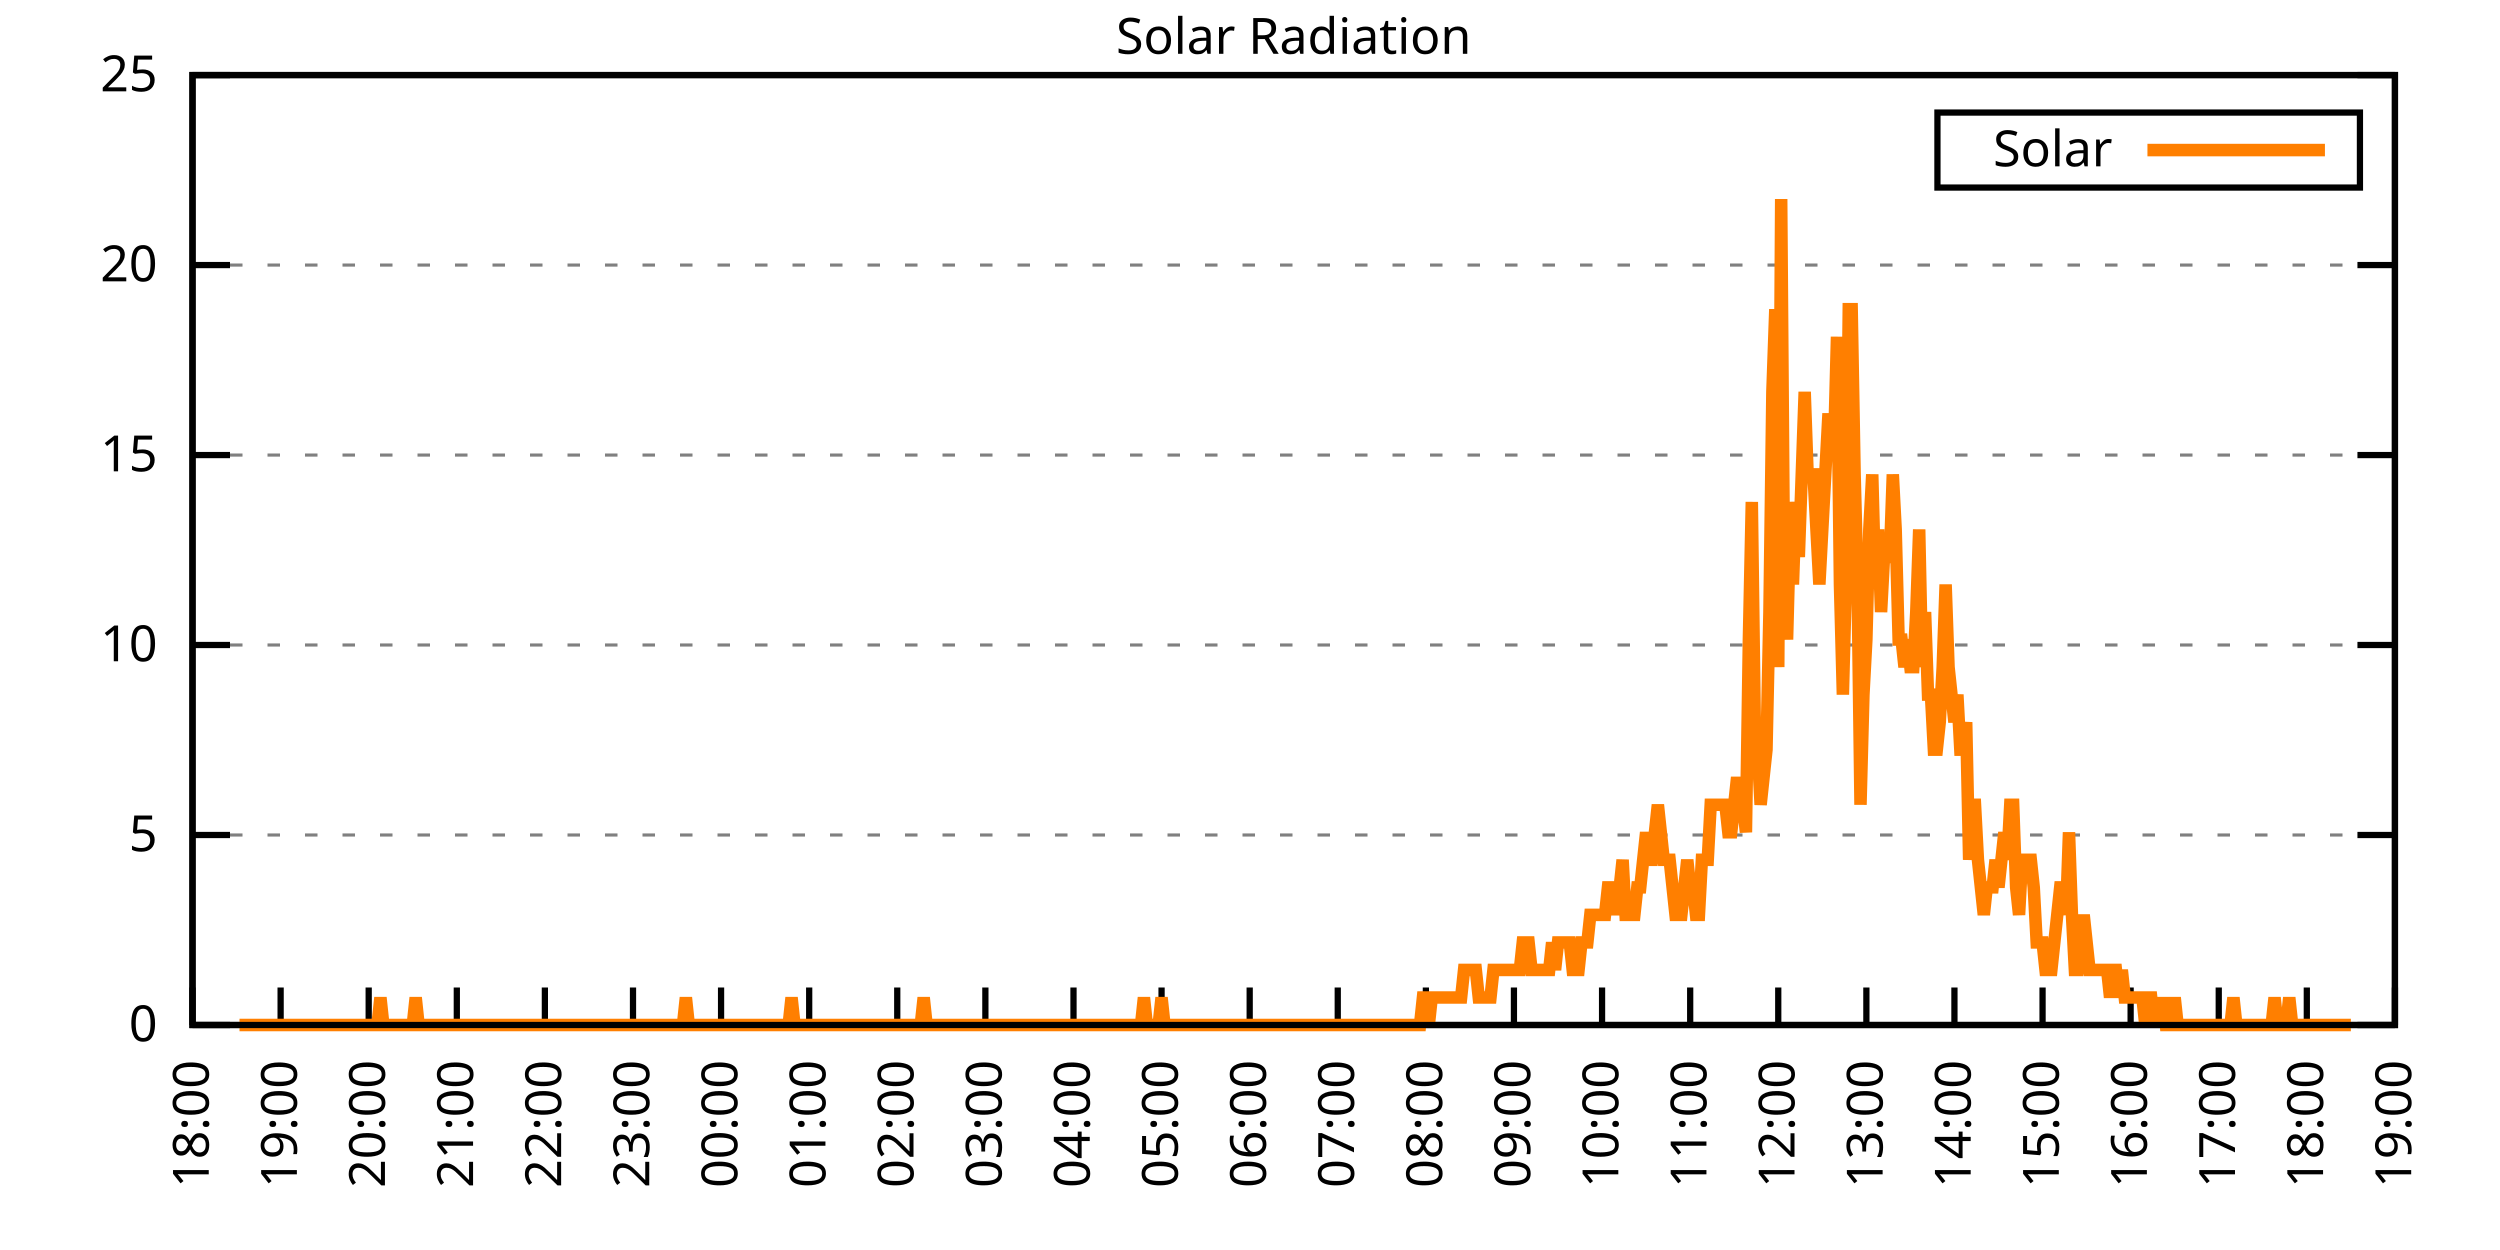
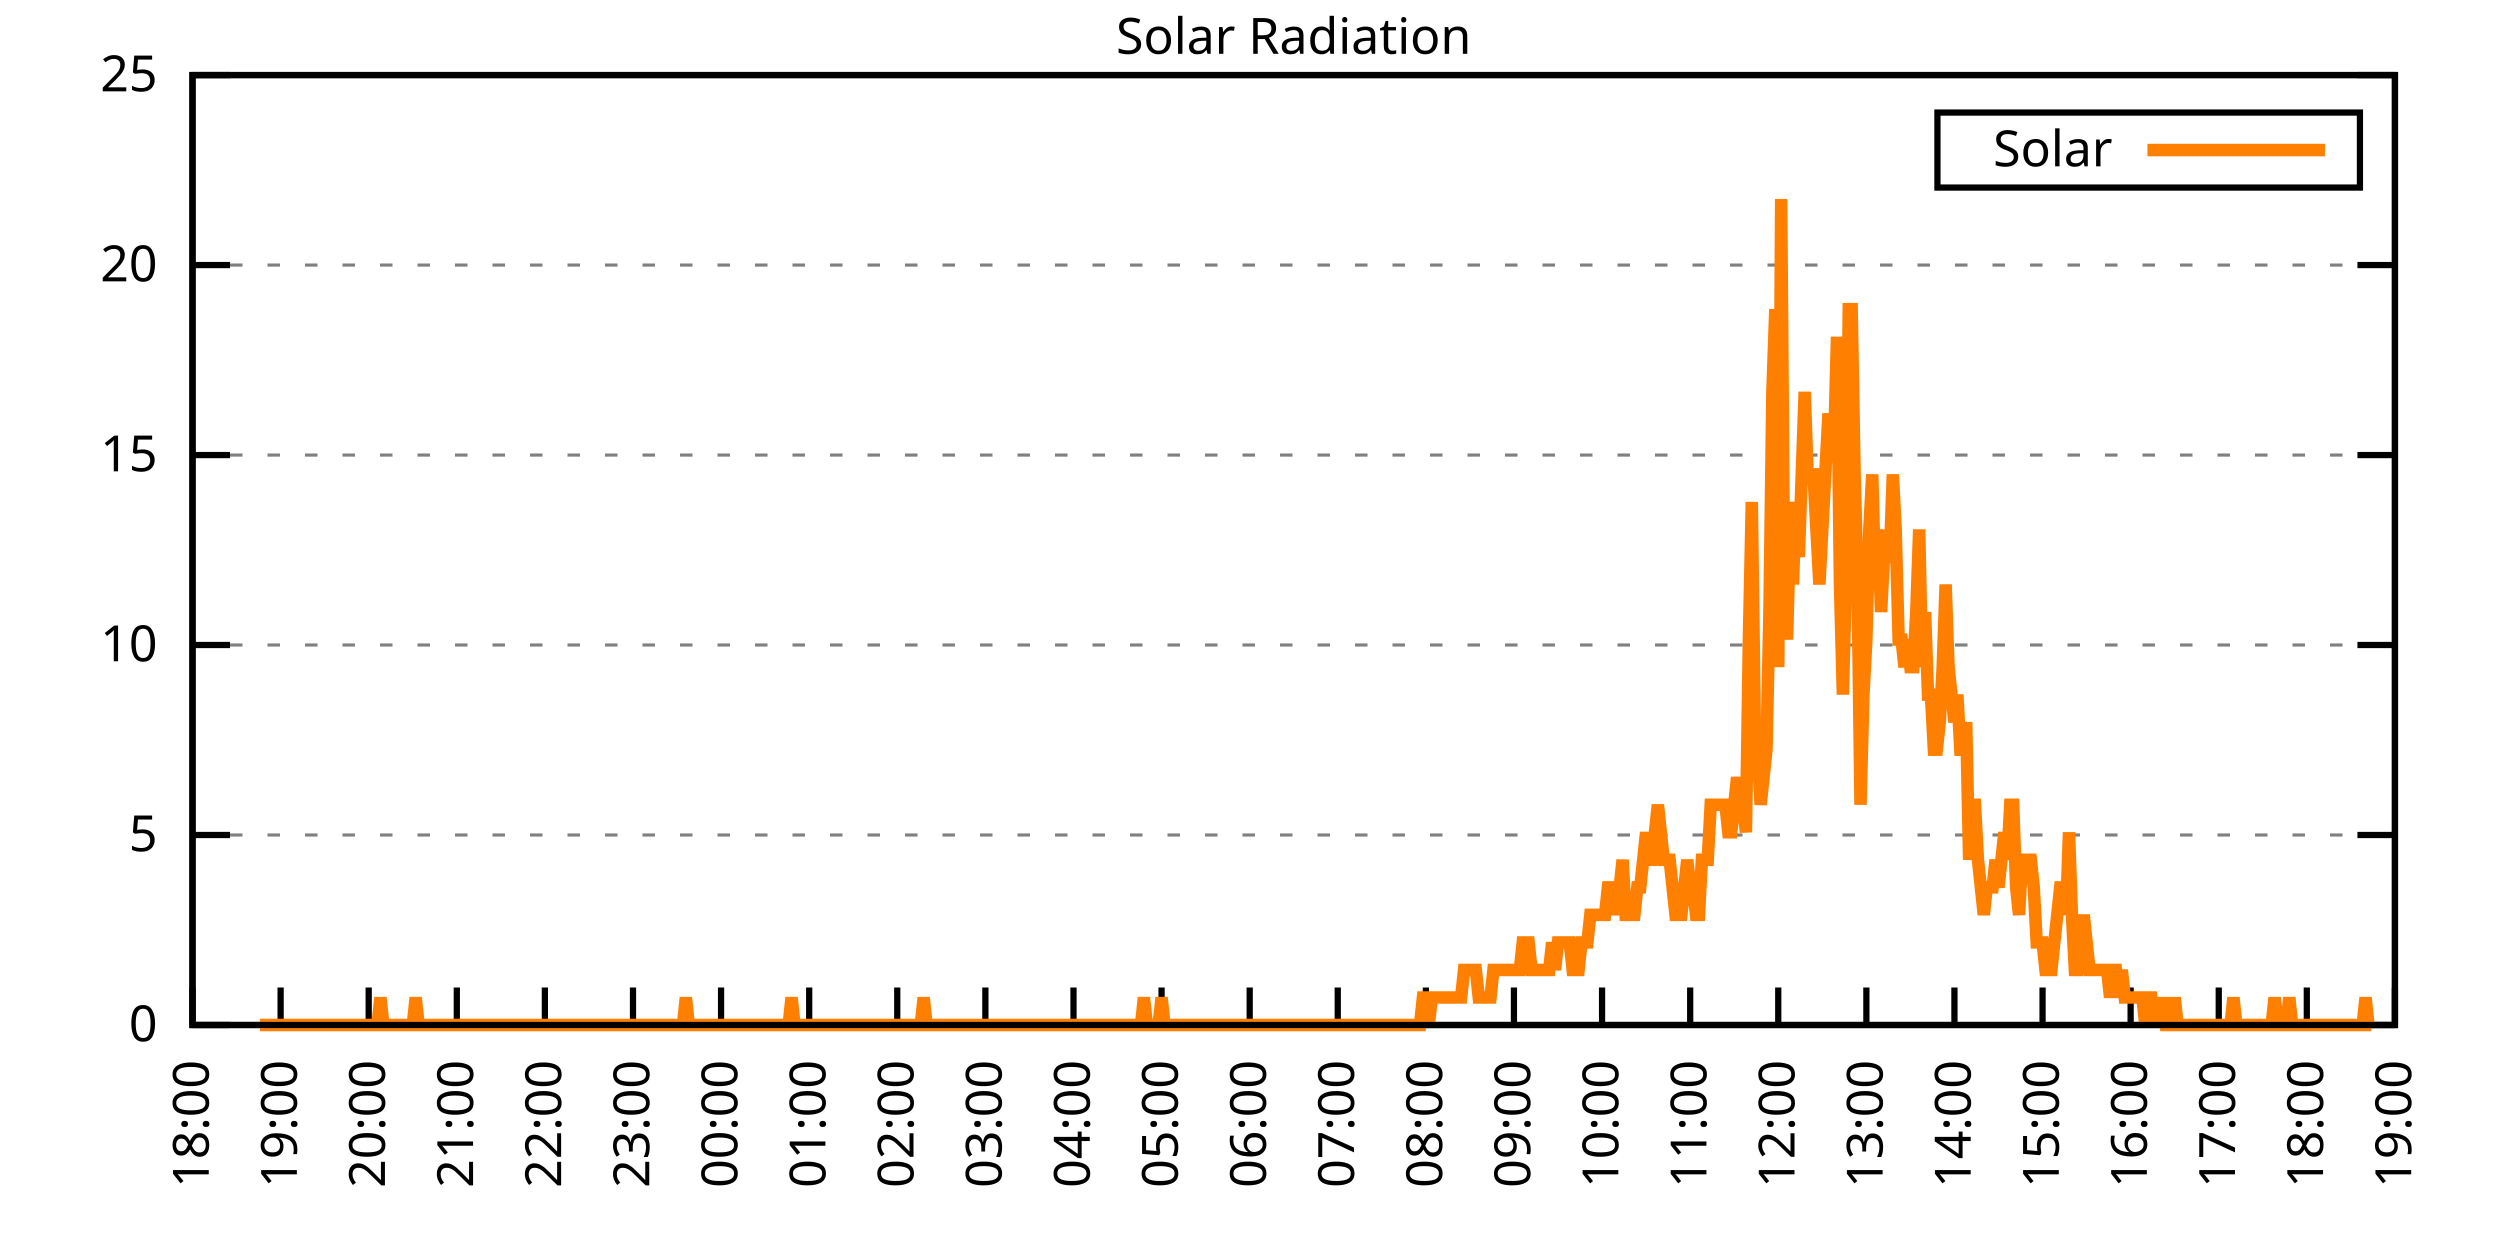
<svg xmlns="http://www.w3.org/2000/svg" xmlns:xlink="http://www.w3.org/1999/xlink" width="400" height="200" viewBox="0 0 400 200">
  <g id="gnuplot_canvas">
    <rect x="0" y="0" width="400" height="200" fill="none" />
    <defs>
      <circle id="gpDot" r="0.5" stroke-width="0.5" stroke="currentColor" />
      <path id="gpPt0" stroke-width="0.333" stroke="currentColor" d="M-1,0 h2 M0,-1 v2" />
      <path id="gpPt1" stroke-width="0.333" stroke="currentColor" d="M-1,-1 L1,1 M1,-1 L-1,1" />
      <path id="gpPt2" stroke-width="0.333" stroke="currentColor" d="M-1,0 L1,0 M0,-1 L0,1 M-1,-1 L1,1 M-1,1 L1,-1" />
      <rect id="gpPt3" stroke-width="0.333" stroke="currentColor" x="-1" y="-1" width="2" height="2" />
      <rect id="gpPt4" stroke-width="0.333" stroke="currentColor" fill="currentColor" x="-1" y="-1" width="2" height="2" />
      <circle id="gpPt5" stroke-width="0.333" stroke="currentColor" cx="0" cy="0" r="1" />
      <use xlink:href="#gpPt5" id="gpPt6" fill="currentColor" stroke="none" />
      <path id="gpPt7" stroke-width="0.333" stroke="currentColor" d="M0,-1.33 L-1.33,0.67 L1.33,0.67 z" />
      <use xlink:href="#gpPt7" id="gpPt8" fill="currentColor" stroke="none" />
      <use xlink:href="#gpPt7" id="gpPt9" stroke="currentColor" transform="rotate(180)" />
      <use xlink:href="#gpPt9" id="gpPt10" fill="currentColor" stroke="none" />
      <use xlink:href="#gpPt3" id="gpPt11" stroke="currentColor" transform="rotate(45)" />
      <use xlink:href="#gpPt11" id="gpPt12" fill="currentColor" stroke="none" />
      <path id="gpPt13" stroke-width="0.333" stroke="currentColor" d="M0,1.330 L1.265,0.411 L0.782,-1.067 L-0.782,-1.076 L-1.265,0.411 z" />
      <use xlink:href="#gpPt13" id="gpPt14" fill="currentColor" stroke="none" />
      <filter id="textbox" filterUnits="objectBoundingBox" x="0" y="0" height="1" width="1">
        <feFlood flood-color="white" flood-opacity="1" result="bgnd" />
        <feComposite in="SourceGraphic" in2="bgnd" operator="atop" />
      </filter>
      <filter id="greybox" filterUnits="objectBoundingBox" x="0" y="0" height="1" width="1">
        <feFlood flood-color="lightgrey" flood-opacity="1" result="grey" />
        <feComposite in="SourceGraphic" in2="grey" operator="atop" />
      </filter>
    </defs>
    <g fill="none" color="white" stroke="currentColor" stroke-width="1.00" stroke-linecap="butt" stroke-linejoin="miter">
</g>
    <g fill="none" color="black" stroke="currentColor" stroke-width="1.00" stroke-linecap="butt" stroke-linejoin="miter">
      <g stroke="none" shape-rendering="crispEdges">
        <polygon fill="rgb(255, 255, 255)" points="30.80,164.00 383.18,164.00 383.18,12.02 30.80,12.02 " />
      </g>
    </g>
    <g fill="none" color="black" stroke="currentColor" stroke-width="1.00" stroke-linecap="butt" stroke-linejoin="miter">
</g>
    <g fill="none" color="black" stroke="black" stroke-width="0.50" stroke-linecap="butt" stroke-linejoin="miter">
</g>
    <g fill="none" color="gray" stroke="currentColor" stroke-width="0.50" stroke-linecap="butt" stroke-linejoin="miter">
      <path stroke="gray" stroke-dasharray="2,4" class="gridline" d="M30.80,164.00 L383.19,164.00  " />
    </g>
    <g fill="none" color="gray" stroke="gray" stroke-width="1.00" stroke-linecap="butt" stroke-linejoin="miter">
</g>
    <g fill="none" color="black" stroke="currentColor" stroke-width="1.00" stroke-linecap="butt" stroke-linejoin="miter">
      <path stroke="black" d="M30.80,164.00 L36.80,164.00 M383.19,164.00 L377.19,164.00  " />
      <g transform="translate(25.20,166.60)" stroke="none" fill="black" font-family="Sans" font-size="8.00" text-anchor="end">
        <text>
          <tspan font-family="Sans"> 0</tspan>
        </text>
      </g>
    </g>
    <g fill="none" color="black" stroke="currentColor" stroke-width="1.00" stroke-linecap="butt" stroke-linejoin="miter">
</g>
    <g fill="none" color="black" stroke="black" stroke-width="0.50" stroke-linecap="butt" stroke-linejoin="miter">
</g>
    <g fill="none" color="gray" stroke="currentColor" stroke-width="0.50" stroke-linecap="butt" stroke-linejoin="miter">
      <path stroke="gray" stroke-dasharray="2,4" class="gridline" d="M30.80,133.60 L383.19,133.60  " />
    </g>
    <g fill="none" color="gray" stroke="gray" stroke-width="1.00" stroke-linecap="butt" stroke-linejoin="miter">
</g>
    <g fill="none" color="black" stroke="currentColor" stroke-width="1.00" stroke-linecap="butt" stroke-linejoin="miter">
      <path stroke="black" d="M30.80,133.60 L36.80,133.60 M383.19,133.60 L377.19,133.60  " />
      <g transform="translate(25.20,136.20)" stroke="none" fill="black" font-family="Sans" font-size="8.00" text-anchor="end">
        <text>
          <tspan font-family="Sans"> 5</tspan>
        </text>
      </g>
    </g>
    <g fill="none" color="black" stroke="currentColor" stroke-width="1.00" stroke-linecap="butt" stroke-linejoin="miter">
</g>
    <g fill="none" color="black" stroke="black" stroke-width="0.50" stroke-linecap="butt" stroke-linejoin="miter">
</g>
    <g fill="none" color="gray" stroke="currentColor" stroke-width="0.50" stroke-linecap="butt" stroke-linejoin="miter">
      <path stroke="gray" stroke-dasharray="2,4" class="gridline" d="M30.80,103.20 L383.19,103.20  " />
    </g>
    <g fill="none" color="gray" stroke="gray" stroke-width="1.00" stroke-linecap="butt" stroke-linejoin="miter">
</g>
    <g fill="none" color="black" stroke="currentColor" stroke-width="1.00" stroke-linecap="butt" stroke-linejoin="miter">
      <path stroke="black" d="M30.80,103.20 L36.80,103.20 M383.19,103.20 L377.19,103.20  " />
      <g transform="translate(25.20,105.80)" stroke="none" fill="black" font-family="Sans" font-size="8.00" text-anchor="end">
        <text>
          <tspan font-family="Sans"> 10</tspan>
        </text>
      </g>
    </g>
    <g fill="none" color="black" stroke="currentColor" stroke-width="1.00" stroke-linecap="butt" stroke-linejoin="miter">
</g>
    <g fill="none" color="black" stroke="black" stroke-width="0.50" stroke-linecap="butt" stroke-linejoin="miter">
</g>
    <g fill="none" color="gray" stroke="currentColor" stroke-width="0.50" stroke-linecap="butt" stroke-linejoin="miter">
      <path stroke="gray" stroke-dasharray="2,4" class="gridline" d="M30.80,72.81 L383.19,72.81  " />
    </g>
    <g fill="none" color="gray" stroke="gray" stroke-width="1.00" stroke-linecap="butt" stroke-linejoin="miter">
</g>
    <g fill="none" color="black" stroke="currentColor" stroke-width="1.00" stroke-linecap="butt" stroke-linejoin="miter">
      <path stroke="black" d="M30.80,72.81 L36.80,72.81 M383.19,72.81 L377.19,72.81  " />
      <g transform="translate(25.20,75.41)" stroke="none" fill="black" font-family="Sans" font-size="8.00" text-anchor="end">
        <text>
          <tspan font-family="Sans"> 15</tspan>
        </text>
      </g>
    </g>
    <g fill="none" color="black" stroke="currentColor" stroke-width="1.00" stroke-linecap="butt" stroke-linejoin="miter">
</g>
    <g fill="none" color="black" stroke="black" stroke-width="0.50" stroke-linecap="butt" stroke-linejoin="miter">
</g>
    <g fill="none" color="gray" stroke="currentColor" stroke-width="0.50" stroke-linecap="butt" stroke-linejoin="miter">
      <path stroke="gray" stroke-dasharray="2,4" class="gridline" d="M30.80,42.41 L383.19,42.41  " />
    </g>
    <g fill="none" color="gray" stroke="gray" stroke-width="1.00" stroke-linecap="butt" stroke-linejoin="miter">
</g>
    <g fill="none" color="black" stroke="currentColor" stroke-width="1.00" stroke-linecap="butt" stroke-linejoin="miter">
      <path stroke="black" d="M30.80,42.41 L36.80,42.41 M383.19,42.41 L377.19,42.41  " />
      <g transform="translate(25.20,45.01)" stroke="none" fill="black" font-family="Sans" font-size="8.00" text-anchor="end">
        <text>
          <tspan font-family="Sans"> 20</tspan>
        </text>
      </g>
    </g>
    <g fill="none" color="black" stroke="currentColor" stroke-width="1.00" stroke-linecap="butt" stroke-linejoin="miter">
</g>
    <g fill="none" color="black" stroke="black" stroke-width="0.50" stroke-linecap="butt" stroke-linejoin="miter">
</g>
    <g fill="none" color="gray" stroke="currentColor" stroke-width="0.50" stroke-linecap="butt" stroke-linejoin="miter">
      <path stroke="gray" stroke-dasharray="2,4" class="gridline" d="M30.80,12.01 L383.19,12.01  " />
    </g>
    <g fill="none" color="gray" stroke="gray" stroke-width="1.00" stroke-linecap="butt" stroke-linejoin="miter">
</g>
    <g fill="none" color="black" stroke="currentColor" stroke-width="1.00" stroke-linecap="butt" stroke-linejoin="miter">
      <path stroke="black" d="M30.80,12.01 L36.80,12.01 M383.19,12.01 L377.19,12.01  " />
      <g transform="translate(25.20,14.61)" stroke="none" fill="black" font-family="Sans" font-size="8.00" text-anchor="end">
        <text>
          <tspan font-family="Sans"> 25</tspan>
        </text>
      </g>
    </g>
    <g fill="none" color="black" stroke="currentColor" stroke-width="1.00" stroke-linecap="butt" stroke-linejoin="miter">
      <path stroke="black" d="M30.80,164.00 L30.80,158.00  " />
      <g transform="translate(33.40,169.60) rotate(270.00)" stroke="none" fill="black" font-family="Sans" font-size="8.00" text-anchor="end">
        <text>
          <tspan font-family="Sans">18:00</tspan>
        </text>
      </g>
    </g>
    <g fill="none" color="black" stroke="currentColor" stroke-width="1.00" stroke-linecap="butt" stroke-linejoin="miter">
      <path stroke="black" d="M44.90,164.00 L44.90,158.00  " />
      <g transform="translate(47.50,169.60) rotate(270.00)" stroke="none" fill="black" font-family="Sans" font-size="8.00" text-anchor="end">
        <text>
          <tspan font-family="Sans">19:00</tspan>
        </text>
      </g>
    </g>
    <g fill="none" color="black" stroke="currentColor" stroke-width="1.00" stroke-linecap="butt" stroke-linejoin="miter">
      <path stroke="black" d="M58.99,164.00 L58.99,158.00  " />
      <g transform="translate(61.59,169.60) rotate(270.00)" stroke="none" fill="black" font-family="Sans" font-size="8.00" text-anchor="end">
        <text>
          <tspan font-family="Sans">20:00</tspan>
        </text>
      </g>
    </g>
    <g fill="none" color="black" stroke="currentColor" stroke-width="1.00" stroke-linecap="butt" stroke-linejoin="miter">
      <path stroke="black" d="M73.09,164.00 L73.09,158.00  " />
      <g transform="translate(75.69,169.60) rotate(270.00)" stroke="none" fill="black" font-family="Sans" font-size="8.00" text-anchor="end">
        <text>
          <tspan font-family="Sans">21:00</tspan>
        </text>
      </g>
    </g>
    <g fill="none" color="black" stroke="currentColor" stroke-width="1.00" stroke-linecap="butt" stroke-linejoin="miter">
      <path stroke="black" d="M87.18,164.00 L87.18,158.00  " />
      <g transform="translate(89.78,169.60) rotate(270.00)" stroke="none" fill="black" font-family="Sans" font-size="8.00" text-anchor="end">
        <text>
          <tspan font-family="Sans">22:00</tspan>
        </text>
      </g>
    </g>
    <g fill="none" color="black" stroke="currentColor" stroke-width="1.00" stroke-linecap="butt" stroke-linejoin="miter">
      <path stroke="black" d="M101.28,164.00 L101.28,158.00  " />
      <g transform="translate(103.88,169.60) rotate(270.00)" stroke="none" fill="black" font-family="Sans" font-size="8.00" text-anchor="end">
        <text>
          <tspan font-family="Sans">23:00</tspan>
        </text>
      </g>
    </g>
    <g fill="none" color="black" stroke="currentColor" stroke-width="1.00" stroke-linecap="butt" stroke-linejoin="miter">
      <path stroke="black" d="M115.37,164.00 L115.37,158.00  " />
      <g transform="translate(117.97,169.60) rotate(270.00)" stroke="none" fill="black" font-family="Sans" font-size="8.00" text-anchor="end">
        <text>
          <tspan font-family="Sans">00:00</tspan>
        </text>
      </g>
    </g>
    <g fill="none" color="black" stroke="currentColor" stroke-width="1.00" stroke-linecap="butt" stroke-linejoin="miter">
      <path stroke="black" d="M129.47,164.00 L129.47,158.00  " />
      <g transform="translate(132.07,169.60) rotate(270.00)" stroke="none" fill="black" font-family="Sans" font-size="8.00" text-anchor="end">
        <text>
          <tspan font-family="Sans">01:00</tspan>
        </text>
      </g>
    </g>
    <g fill="none" color="black" stroke="currentColor" stroke-width="1.00" stroke-linecap="butt" stroke-linejoin="miter">
      <path stroke="black" d="M143.56,164.00 L143.56,158.00  " />
      <g transform="translate(146.16,169.60) rotate(270.00)" stroke="none" fill="black" font-family="Sans" font-size="8.00" text-anchor="end">
        <text>
          <tspan font-family="Sans">02:00</tspan>
        </text>
      </g>
    </g>
    <g fill="none" color="black" stroke="currentColor" stroke-width="1.00" stroke-linecap="butt" stroke-linejoin="miter">
      <path stroke="black" d="M157.66,164.00 L157.66,158.00  " />
      <g transform="translate(160.26,169.60) rotate(270.00)" stroke="none" fill="black" font-family="Sans" font-size="8.00" text-anchor="end">
        <text>
          <tspan font-family="Sans">03:00</tspan>
        </text>
      </g>
    </g>
    <g fill="none" color="black" stroke="currentColor" stroke-width="1.00" stroke-linecap="butt" stroke-linejoin="miter">
      <path stroke="black" d="M171.76,164.00 L171.76,158.00  " />
      <g transform="translate(174.36,169.60) rotate(270.00)" stroke="none" fill="black" font-family="Sans" font-size="8.00" text-anchor="end">
        <text>
          <tspan font-family="Sans">04:00</tspan>
        </text>
      </g>
    </g>
    <g fill="none" color="black" stroke="currentColor" stroke-width="1.00" stroke-linecap="butt" stroke-linejoin="miter">
      <path stroke="black" d="M185.85,164.00 L185.85,158.00  " />
      <g transform="translate(188.45,169.60) rotate(270.00)" stroke="none" fill="black" font-family="Sans" font-size="8.00" text-anchor="end">
        <text>
          <tspan font-family="Sans">05:00</tspan>
        </text>
      </g>
    </g>
    <g fill="none" color="black" stroke="currentColor" stroke-width="1.00" stroke-linecap="butt" stroke-linejoin="miter">
      <path stroke="black" d="M199.95,164.00 L199.95,158.00  " />
      <g transform="translate(202.55,169.60) rotate(270.00)" stroke="none" fill="black" font-family="Sans" font-size="8.00" text-anchor="end">
        <text>
          <tspan font-family="Sans">06:00</tspan>
        </text>
      </g>
    </g>
    <g fill="none" color="black" stroke="currentColor" stroke-width="1.00" stroke-linecap="butt" stroke-linejoin="miter">
      <path stroke="black" d="M214.04,164.00 L214.04,158.00  " />
      <g transform="translate(216.64,169.60) rotate(270.00)" stroke="none" fill="black" font-family="Sans" font-size="8.00" text-anchor="end">
        <text>
          <tspan font-family="Sans">07:00</tspan>
        </text>
      </g>
    </g>
    <g fill="none" color="black" stroke="currentColor" stroke-width="1.00" stroke-linecap="butt" stroke-linejoin="miter">
      <path stroke="black" d="M228.14,164.00 L228.14,158.00  " />
      <g transform="translate(230.74,169.60) rotate(270.00)" stroke="none" fill="black" font-family="Sans" font-size="8.00" text-anchor="end">
        <text>
          <tspan font-family="Sans">08:00</tspan>
        </text>
      </g>
    </g>
    <g fill="none" color="black" stroke="currentColor" stroke-width="1.00" stroke-linecap="butt" stroke-linejoin="miter">
      <path stroke="black" d="M242.23,164.00 L242.23,158.00  " />
      <g transform="translate(244.83,169.60) rotate(270.00)" stroke="none" fill="black" font-family="Sans" font-size="8.00" text-anchor="end">
        <text>
          <tspan font-family="Sans">09:00</tspan>
        </text>
      </g>
    </g>
    <g fill="none" color="black" stroke="currentColor" stroke-width="1.00" stroke-linecap="butt" stroke-linejoin="miter">
      <path stroke="black" d="M256.33,164.00 L256.33,158.00  " />
      <g transform="translate(258.93,169.60) rotate(270.00)" stroke="none" fill="black" font-family="Sans" font-size="8.00" text-anchor="end">
        <text>
          <tspan font-family="Sans">10:00</tspan>
        </text>
      </g>
    </g>
    <g fill="none" color="black" stroke="currentColor" stroke-width="1.00" stroke-linecap="butt" stroke-linejoin="miter">
      <path stroke="black" d="M270.43,164.00 L270.43,158.00  " />
      <g transform="translate(273.03,169.60) rotate(270.00)" stroke="none" fill="black" font-family="Sans" font-size="8.00" text-anchor="end">
        <text>
          <tspan font-family="Sans">11:00</tspan>
        </text>
      </g>
    </g>
    <g fill="none" color="black" stroke="currentColor" stroke-width="1.00" stroke-linecap="butt" stroke-linejoin="miter">
      <path stroke="black" d="M284.52,164.00 L284.52,158.00  " />
      <g transform="translate(287.12,169.60) rotate(270.00)" stroke="none" fill="black" font-family="Sans" font-size="8.00" text-anchor="end">
        <text>
          <tspan font-family="Sans">12:00</tspan>
        </text>
      </g>
    </g>
    <g fill="none" color="black" stroke="currentColor" stroke-width="1.00" stroke-linecap="butt" stroke-linejoin="miter">
      <path stroke="black" d="M298.62,164.00 L298.62,158.00  " />
      <g transform="translate(301.22,169.60) rotate(270.00)" stroke="none" fill="black" font-family="Sans" font-size="8.00" text-anchor="end">
        <text>
          <tspan font-family="Sans">13:00</tspan>
        </text>
      </g>
    </g>
    <g fill="none" color="black" stroke="currentColor" stroke-width="1.00" stroke-linecap="butt" stroke-linejoin="miter">
      <path stroke="black" d="M312.71,164.00 L312.71,158.00  " />
      <g transform="translate(315.31,169.60) rotate(270.00)" stroke="none" fill="black" font-family="Sans" font-size="8.00" text-anchor="end">
        <text>
          <tspan font-family="Sans">14:00</tspan>
        </text>
      </g>
    </g>
    <g fill="none" color="black" stroke="currentColor" stroke-width="1.00" stroke-linecap="butt" stroke-linejoin="miter">
      <path stroke="black" d="M326.81,164.00 L326.81,158.00  " />
      <g transform="translate(329.41,169.60) rotate(270.00)" stroke="none" fill="black" font-family="Sans" font-size="8.00" text-anchor="end">
        <text>
          <tspan font-family="Sans">15:00</tspan>
        </text>
      </g>
    </g>
    <g fill="none" color="black" stroke="currentColor" stroke-width="1.00" stroke-linecap="butt" stroke-linejoin="miter">
      <path stroke="black" d="M340.90,164.00 L340.90,158.00  " />
      <g transform="translate(343.50,169.60) rotate(270.00)" stroke="none" fill="black" font-family="Sans" font-size="8.00" text-anchor="end">
        <text>
          <tspan font-family="Sans">16:00</tspan>
        </text>
      </g>
    </g>
    <g fill="none" color="black" stroke="currentColor" stroke-width="1.00" stroke-linecap="butt" stroke-linejoin="miter">
      <path stroke="black" d="M355.00,164.00 L355.00,158.00  " />
      <g transform="translate(357.60,169.60) rotate(270.00)" stroke="none" fill="black" font-family="Sans" font-size="8.00" text-anchor="end">
        <text>
          <tspan font-family="Sans">17:00</tspan>
        </text>
      </g>
    </g>
    <g fill="none" color="black" stroke="currentColor" stroke-width="1.00" stroke-linecap="butt" stroke-linejoin="miter">
      <path stroke="black" d="M369.09,164.00 L369.09,158.00  " />
      <g transform="translate(371.69,169.60) rotate(270.00)" stroke="none" fill="black" font-family="Sans" font-size="8.00" text-anchor="end">
        <text>
          <tspan font-family="Sans">18:00</tspan>
        </text>
      </g>
    </g>
    <g fill="none" color="black" stroke="currentColor" stroke-width="1.00" stroke-linecap="butt" stroke-linejoin="miter">
      <path stroke="black" d="M383.19,164.00 L383.19,158.00  " />
      <g transform="translate(385.79,169.60) rotate(270.00)" stroke="none" fill="black" font-family="Sans" font-size="8.00" text-anchor="end">
        <text>
          <tspan font-family="Sans">19:00</tspan>
        </text>
      </g>
    </g>
    <g fill="none" color="black" stroke="currentColor" stroke-width="1.00" stroke-linecap="butt" stroke-linejoin="miter">
</g>
    <g fill="none" color="black" stroke="currentColor" stroke-width="1.00" stroke-linecap="butt" stroke-linejoin="miter">
      <path stroke="black" d="M30.80,12.01 L30.80,164.00 L383.19,164.00 L383.19,12.01 L30.80,12.01 Z  " />
    </g>
    <g fill="none" color="black" stroke="currentColor" stroke-width="1.00" stroke-linecap="butt" stroke-linejoin="miter">
</g>
    <g fill="none" color="black" stroke="currentColor" stroke-width="1.00" stroke-linecap="butt" stroke-linejoin="miter">
      <path stroke="black" d="M309.99,30.01 L309.99,18.01 L377.59,18.01 L377.59,30.01 L309.99,30.01 Z  " />
    </g>
    <g id="Solar_Radiation_plot_1">
      <g fill="none" color="white" stroke="black" stroke-width="2.00" stroke-linecap="butt" stroke-linejoin="miter">
</g>
      <g fill="none" color="black" stroke="currentColor" stroke-width="2.00" stroke-linecap="butt" stroke-linejoin="miter">
        <g transform="translate(337.99,26.61)" stroke="none" fill="black" font-family="Sans" font-size="8.00" text-anchor="end">
          <text>
            <tspan font-family="Sans">Solar</tspan>
          </text>
        </g>
      </g>
      <g fill="none" color="black" stroke="currentColor" stroke-width="2.00" stroke-linecap="butt" stroke-linejoin="miter">
-         <path stroke="rgb(255, 127,   0)" d="M343.59,24.01 L371.99,24.01 M38.32,164.00 L38.79,164.00 L39.26,164.00 L39.73,164.00 L40.20,164.00 L40.67,164.00   L41.14,164.00 L41.61,164.00 L42.08,164.00 L42.55,164.00 L43.02,164.00 L43.49,164.00 L43.96,164.00 L44.43,164.00   L44.90,164.00 L45.37,164.00 L45.84,164.00 L46.31,164.00 L46.78,164.00 L47.24,164.00 L47.71,164.00 L48.18,164.00   L48.65,164.00 L49.12,164.00 L49.59,164.00 L50.06,164.00 L50.53,164.00 L51.00,164.00 L51.47,164.00 L51.94,164.00   L52.41,164.00 L52.88,164.00 L53.35,164.00 L53.82,164.00 L54.29,164.00 L54.76,164.00 L55.23,164.00 L55.70,164.00   L56.17,164.00 L56.64,164.00 L57.11,164.00 L57.58,164.00 L58.05,164.00 L58.52,164.00 L58.99,164.00 L59.46,164.00   L59.93,164.00 L60.40,164.00 L60.87,159.60 L61.34,164.00 L61.81,164.00 L62.28,164.00 L62.75,164.00 L63.22,164.00   L63.69,164.00 L64.16,164.00 L64.63,164.00 L65.10,164.00 L65.57,164.00 L66.04,164.00 L66.51,159.60 L66.98,164.00   L67.45,164.00 L67.92,164.00 L68.39,164.00 L68.86,164.00 L69.33,164.00 L69.80,164.00 L70.27,164.00 L70.74,164.00   L71.21,164.00 L71.68,164.00 L72.15,164.00 L72.62,164.00 L73.09,164.00 L73.56,164.00 L74.03,164.00 L74.50,164.00   L74.97,164.00 L75.44,164.00 L75.91,164.00 L76.38,164.00 L76.85,164.00 L77.32,164.00 L77.79,164.00 L78.26,164.00   L78.73,164.00 L79.19,164.00 L79.66,164.00 L80.13,164.00 L80.60,164.00 L81.07,164.00 L81.54,164.00 L82.01,164.00   L82.48,164.00 L82.95,164.00 L83.42,164.00 L83.89,164.00 L84.36,164.00 L84.83,164.00 L85.30,164.00 L85.77,164.00   L86.24,164.00 L86.71,164.00 L87.18,164.00 L87.65,164.00 L88.12,164.00 L88.59,164.00 L89.06,164.00 L89.53,164.00   L90.00,164.00 L90.47,164.00 L90.94,164.00 L91.41,164.00 L91.88,164.00 L92.35,164.00 L92.82,164.00 L93.29,164.00   L93.76,164.00 L94.23,164.00 L94.70,164.00 L95.17,164.00 L95.64,164.00 L96.11,164.00 L96.58,164.00 L97.05,164.00   L97.52,164.00 L97.99,164.00 L98.46,164.00 L98.93,164.00 L99.40,164.00 L99.87,164.00 L100.34,164.00 L100.81,164.00   L101.28,164.00 L101.75,164.00 L102.22,164.00 L102.69,164.00 L103.16,164.00 L103.63,164.00 L104.10,164.00 L104.57,164.00   L105.04,164.00 L105.51,164.00 L105.98,164.00 L106.45,164.00 L106.92,164.00 L107.39,164.00 L107.86,164.00 L108.33,164.00   L108.80,164.00 L109.27,164.00 L109.74,159.60 L110.21,164.00 L110.68,164.00 L111.14,164.00 L111.61,164.00 L112.08,164.00   L112.55,164.00 L113.02,164.00 L113.49,164.00 L113.96,164.00 L114.43,164.00 L114.90,164.00 L115.37,164.00 L115.84,164.00   L116.31,164.00 L116.78,164.00 L117.25,164.00 L117.72,164.00 L118.19,164.00 L118.66,164.00 L119.13,164.00 L119.60,164.00   L120.07,164.00 L120.54,164.00 L121.01,164.00 L121.48,164.00 L121.95,164.00 L122.42,164.00 L122.89,164.00 L123.36,164.00   L123.83,164.00 L124.30,164.00 L124.77,164.00 L125.24,164.00 L125.71,164.00 L126.18,164.00 L126.65,159.60 L127.12,164.00   L127.59,164.00 L128.06,164.00 L128.53,164.00 L129.00,164.00 L129.47,164.00 L129.94,164.00 L130.41,164.00 L130.88,164.00   L131.35,164.00 L131.82,164.00 L132.29,164.00 L132.76,164.00 L133.23,164.00 L133.70,164.00 L134.17,164.00 L134.64,164.00   L135.11,164.00 L135.58,164.00 L136.05,164.00 L136.52,164.00 L136.99,164.00 L137.46,164.00 L137.93,164.00 L138.40,164.00   L138.87,164.00 L139.34,164.00 L139.81,164.00 L140.28,164.00 L140.75,164.00 L141.22,164.00 L141.69,164.00 L142.16,164.00   L142.63,164.00 L143.09,164.00 L143.56,164.00 L144.03,164.00 L144.50,164.00 L144.97,164.00 L145.44,164.00 L145.91,164.00   L146.38,164.00 L146.85,164.00 L147.32,164.00 L147.79,159.60 L148.26,164.00 L148.73,164.00 L149.20,164.00 L149.67,164.00   L150.14,164.00 L150.61,164.00 L151.08,164.00 L151.55,164.00 L152.02,164.00 L152.49,164.00 L152.96,164.00 L153.43,164.00   L153.90,164.00 L154.37,164.00 L154.84,164.00 L155.31,164.00 L155.78,164.00 L156.25,164.00 L156.72,164.00 L157.19,164.00   L157.66,164.00 L158.13,164.00 L158.60,164.00 L159.07,164.00 L159.54,164.00 L160.01,164.00 L160.48,164.00 L160.95,164.00   L161.42,164.00 L161.89,164.00 L162.36,164.00 L162.83,164.00 L163.30,164.00 L163.77,164.00 L164.24,164.00 L164.71,164.00   L165.18,164.00 L165.65,164.00 L166.12,164.00 L166.59,164.00 L167.06,164.00 L167.53,164.00 L168.00,164.00 L168.47,164.00   L168.94,164.00 L169.41,164.00 L169.88,164.00 L170.35,164.00 L170.82,164.00 L171.29,164.00 L171.76,164.00 L172.23,164.00   L172.70,164.00 L173.17,164.00 L173.64,164.00 L174.11,164.00 L174.58,164.00 L175.04,164.00 L175.51,164.00 L175.98,164.00   L176.45,164.00 L176.92,164.00 L177.39,164.00 L177.86,164.00 L178.33,164.00 L178.80,164.00 L179.27,164.00 L179.74,164.00   L180.21,164.00 L180.68,164.00 L181.15,164.00 L181.62,164.00 L182.09,164.00 L182.56,164.00 L183.03,159.60 L183.50,164.00   L183.97,164.00 L184.44,164.00 L184.91,164.00 L185.38,164.00 L185.85,159.60 L186.32,164.00 L186.79,164.00 L187.26,164.00   L187.73,164.00 L188.20,164.00 L188.67,164.00 L189.14,164.00 L189.61,164.00 L190.08,164.00 L190.55,164.00 L191.02,164.00   L191.49,164.00 L191.96,164.00 L192.43,164.00 L192.90,164.00 L193.37,164.00 L193.84,164.00 L194.31,164.00 L194.78,164.00   L195.25,164.00 L195.72,164.00 L196.19,164.00 L196.66,164.00 L197.13,164.00 L197.60,164.00 L198.07,164.00 L198.54,164.00   L199.01,164.00 L199.48,164.00 L199.95,164.00 L200.42,164.00 L200.89,164.00 L201.36,164.00 L201.83,164.00 L202.30,164.00   L202.77,164.00 L203.24,164.00 L203.71,164.00 L204.18,164.00 L204.65,164.00 L205.12,164.00 L205.59,164.00 L206.06,164.00   L206.53,164.00 L207.00,164.00 L207.46,164.00 L207.93,164.00 L208.40,164.00 L208.87,164.00 L209.34,164.00 L209.81,164.00   L210.28,164.00 L210.75,164.00 L211.22,164.00 L211.69,164.00 L212.16,164.00 L212.63,164.00 L213.10,164.00 L213.57,164.00   L214.04,164.00 L214.51,164.00 L214.98,164.00 L215.45,164.00 L215.92,164.00 L216.39,164.00 L216.86,164.00 L217.33,164.00   L217.80,164.00 L218.27,164.00 L218.74,164.00 L219.21,164.00 L219.68,164.00 L220.15,164.00 L220.62,164.00 L221.09,164.00   L221.56,164.00 L222.03,164.00 L222.50,164.00 L222.97,164.00 L223.44,164.00 L223.91,164.00 L224.38,164.00 L224.85,164.00   L225.32,164.00 L225.79,164.00 L226.26,164.00 L226.73,164.00 L227.20,164.00 L227.67,159.60 L228.14,159.60 L228.61,164.00   L229.08,159.60 L229.55,159.60 L230.02,159.60 L230.49,159.60 L230.96,159.60 L231.43,159.60 L231.90,159.60 L232.37,159.60   L232.84,159.60 L233.31,159.60 L233.78,159.60 L234.25,155.19 L234.72,155.19 L235.19,155.19 L235.66,155.19 L236.13,155.19   L236.60,159.60 L237.07,159.60 L237.54,159.60 L238.01,159.60 L238.48,159.60 L238.95,155.19 L239.41,155.19 L239.88,155.19   L240.35,155.19 L240.82,155.19 L241.29,155.19 L241.76,155.19 L242.23,155.19 L242.70,155.19 L243.17,155.19 L243.64,150.79   L244.11,150.79 L244.58,150.79 L245.05,155.19 L245.52,155.19 L245.99,155.19 L246.46,155.19 L246.93,155.19 L247.40,155.19   L247.87,155.19 L248.34,150.79 L248.81,155.19 L249.28,150.79 L249.75,150.79 L250.22,150.79 L250.69,150.79 L251.16,150.79   L251.63,155.19 L252.10,155.19 L252.57,155.19 L253.04,150.79 L253.51,150.79 L253.98,150.79 L254.45,146.38 L254.92,146.38   L255.39,146.38 L255.86,146.38 L256.33,146.38 L256.80,146.38 L257.27,141.98 L257.74,141.98 L258.21,141.98 L258.68,146.38   L259.15,141.98 L259.62,137.57 L260.09,146.38 L260.56,146.38 L261.03,146.38 L261.50,146.38 L261.97,141.98 L262.44,141.98   L262.91,137.57 L263.38,133.17 L263.85,137.57 L264.32,137.57 L264.79,133.17 L265.26,128.76 L265.73,133.17 L266.20,137.57   L266.67,137.57 L267.14,137.57 L267.61,141.98 L268.08,146.38 L268.55,146.38 L269.02,146.38 L269.49,141.98 L269.96,137.57   L270.43,141.98 L270.90,141.98 L271.36,146.38 L271.83,146.38 L272.30,137.57 L272.77,137.57 L273.24,137.57 L273.71,128.76   L274.18,128.76 L274.65,128.76 L275.12,128.76 L275.59,128.76 L276.06,128.76 L276.53,133.17 L277.00,133.17 L277.47,128.76   L277.94,124.36 L278.41,128.76 L278.88,128.76 L279.35,133.17 L279.82,102.33 L280.29,80.31 L280.76,115.55 L281.23,119.95   L281.70,128.76 L282.17,124.36 L282.64,119.95 L283.11,97.93 L283.58,62.69 L284.05,49.47 L284.52,106.74 L284.99,31.85   L285.46,93.52 L285.93,102.33 L286.40,84.71 L286.87,93.52 L287.34,80.31 L287.81,89.12 L288.28,75.90 L288.75,62.69   L289.22,75.90 L289.69,75.90 L290.16,75.90 L290.63,84.71 L291.10,93.52 L291.57,84.71 L292.04,75.90 L292.51,67.09   L292.98,67.09 L293.45,71.50 L293.92,53.88 L294.39,93.52 L294.86,111.14 L295.33,93.52 L295.80,49.47 L296.27,49.47   L296.74,75.90 L297.21,93.52 L297.68,128.76 L298.15,111.14 L298.62,102.33 L299.09,84.71 L299.56,75.90 L300.03,93.52   L300.50,84.71 L300.97,97.93 L301.44,89.12 L301.91,89.12 L302.38,89.12 L302.85,75.90 L303.31,84.71 L303.78,102.33   L304.25,102.33 L304.72,106.74 L305.19,102.33 L305.66,106.74 L306.13,106.74 L306.60,97.93 L307.07,84.71 L307.54,106.74   L308.01,97.93 L308.48,111.14 L308.95,111.14 L309.42,119.95 L309.89,119.95 L310.36,115.55 L310.83,106.74 L311.30,93.52   L311.77,106.74 L312.24,111.14 L312.71,115.55 L313.18,111.14 L313.65,119.95 L314.12,119.95 L314.59,115.55 L315.06,137.57   L315.53,128.76 L316.00,128.76 L316.47,137.57 L316.94,141.98 L317.41,146.38 L317.88,141.98 L318.35,141.98 L318.82,141.98   L319.29,137.57 L319.76,141.98 L320.23,137.57 L320.70,133.17 L321.17,137.57 L321.64,128.76 L322.11,128.76 L322.58,141.98   L323.05,146.38 L323.52,137.57 L323.99,137.57 L324.46,137.57 L324.93,137.57 L325.40,141.98 L325.87,150.79 L326.34,150.79   L326.81,150.79 L327.28,155.19 L327.75,155.19 L328.22,155.19 L328.69,150.79 L329.16,146.38 L329.63,141.98 L330.10,141.98   L330.57,146.38 L331.04,133.17 L331.51,146.38 L331.98,155.19 L332.45,155.19 L332.92,150.79 L333.39,146.38 L333.86,150.79   L334.33,155.19 L334.80,155.19 L335.26,155.19 L335.73,155.19 L336.20,155.19 L336.67,155.19 L337.14,155.19 L337.61,159.60   L338.08,155.19 L338.55,155.19 L339.02,159.60 L339.49,155.19 L339.96,159.60 L340.43,159.60 L340.90,159.60 L341.37,159.60   L341.84,159.60 L342.31,159.60 L342.78,159.60 L343.25,164.00 L343.72,159.60 L344.19,159.60 L344.66,164.00 L345.13,159.60   L345.60,164.00 L346.07,159.60 L346.54,164.00 L347.01,164.00 L347.48,164.00 L347.95,159.60 L348.42,164.00 L348.89,164.00   L349.36,164.00 L349.83,164.00 L350.30,164.00 L350.77,164.00 L351.24,164.00 L351.71,164.00 L352.18,164.00 L352.65,164.00   L353.12,164.00 L353.59,164.00 L354.06,164.00 L354.53,164.00 L355.00,164.00 L355.47,164.00 L355.94,164.00 L356.41,164.00   L356.88,164.00 L357.35,159.60 L357.82,164.00 L358.29,164.00 L358.76,164.00 L359.23,164.00 L359.70,164.00 L360.17,164.00   L360.64,164.00 L361.11,164.00 L361.58,164.00 L362.05,164.00 L362.52,164.00 L362.99,164.00 L363.46,164.00 L363.93,159.60   L364.40,164.00 L364.87,164.00 L365.34,164.00 L365.81,164.00 L366.28,159.60 L366.75,164.00 L367.21,164.00 L367.68,164.00   L368.15,164.00 L368.62,164.00 L369.09,164.00 L369.56,164.00 L370.03,164.00 L370.50,164.00 L370.97,164.00 L371.44,164.00   L371.91,164.00 L372.38,164.00 L372.85,164.00 L373.32,164.00 L373.79,164.00 L374.26,164.00 L374.73,164.00 L375.20,164.00   L375.67,164.00 L376.14,164.00  " />
+         <path stroke="rgb(255, 127,   0)" d="M343.59,24.01 L371.99,24.01 M41.61,164.00 L42.08,164.00 L42.55,164.00 L43.02,164.00 L43.49,164.00 L43.96,164.00   L44.43,164.00 L44.90,164.00 L45.37,164.00 L45.84,164.00 L46.31,164.00 L46.78,164.00 L47.24,164.00 L47.71,164.00   L48.18,164.00 L48.65,164.00 L49.12,164.00 L49.59,164.00 L50.06,164.00 L50.53,164.00 L51.00,164.00 L51.47,164.00   L51.94,164.00 L52.41,164.00 L52.88,164.00 L53.35,164.00 L53.82,164.00 L54.29,164.00 L54.76,164.00 L55.23,164.00   L55.70,164.00 L56.17,164.00 L56.64,164.00 L57.11,164.00 L57.58,164.00 L58.05,164.00 L58.52,164.00 L58.99,164.00   L59.46,164.00 L59.93,164.00 L60.40,164.00 L60.87,159.60 L61.34,164.00 L61.81,164.00 L62.28,164.00 L62.75,164.00   L63.22,164.00 L63.69,164.00 L64.16,164.00 L64.63,164.00 L65.10,164.00 L65.57,164.00 L66.04,164.00 L66.51,159.60   L66.98,164.00 L67.45,164.00 L67.92,164.00 L68.39,164.00 L68.86,164.00 L69.33,164.00 L69.80,164.00 L70.27,164.00   L70.74,164.00 L71.21,164.00 L71.68,164.00 L72.15,164.00 L72.62,164.00 L73.09,164.00 L73.56,164.00 L74.03,164.00   L74.50,164.00 L74.97,164.00 L75.44,164.00 L75.91,164.00 L76.38,164.00 L76.85,164.00 L77.32,164.00 L77.79,164.00   L78.26,164.00 L78.73,164.00 L79.19,164.00 L79.66,164.00 L80.13,164.00 L80.60,164.00 L81.07,164.00 L81.54,164.00   L82.01,164.00 L82.48,164.00 L82.95,164.00 L83.42,164.00 L83.89,164.00 L84.36,164.00 L84.83,164.00 L85.30,164.00   L85.77,164.00 L86.24,164.00 L86.71,164.00 L87.18,164.00 L87.65,164.00 L88.12,164.00 L88.59,164.00 L89.06,164.00   L89.53,164.00 L90.00,164.00 L90.47,164.00 L90.94,164.00 L91.41,164.00 L91.88,164.00 L92.35,164.00 L92.82,164.00   L93.29,164.00 L93.76,164.00 L94.23,164.00 L94.70,164.00 L95.17,164.00 L95.64,164.00 L96.11,164.00 L96.58,164.00   L97.05,164.00 L97.52,164.00 L97.99,164.00 L98.46,164.00 L98.93,164.00 L99.40,164.00 L99.87,164.00 L100.34,164.00   L100.81,164.00 L101.28,164.00 L101.75,164.00 L102.22,164.00 L102.69,164.00 L103.16,164.00 L103.63,164.00 L104.10,164.00   L104.57,164.00 L105.04,164.00 L105.51,164.00 L105.98,164.00 L106.45,164.00 L106.92,164.00 L107.39,164.00 L107.86,164.00   L108.33,164.00 L108.80,164.00 L109.27,164.00 L109.74,159.60 L110.21,164.00 L110.68,164.00 L111.14,164.00 L111.61,164.00   L112.08,164.00 L112.55,164.00 L113.02,164.00 L113.49,164.00 L113.96,164.00 L114.43,164.00 L114.90,164.00 L115.37,164.00   L115.84,164.00 L116.31,164.00 L116.78,164.00 L117.25,164.00 L117.72,164.00 L118.19,164.00 L118.66,164.00 L119.13,164.00   L119.60,164.00 L120.07,164.00 L120.54,164.00 L121.01,164.00 L121.48,164.00 L121.95,164.00 L122.42,164.00 L122.89,164.00   L123.36,164.00 L123.83,164.00 L124.30,164.00 L124.77,164.00 L125.24,164.00 L125.71,164.00 L126.18,164.00 L126.65,159.60   L127.12,164.00 L127.59,164.00 L128.06,164.00 L128.53,164.00 L129.00,164.00 L129.47,164.00 L129.94,164.00 L130.41,164.00   L130.88,164.00 L131.35,164.00 L131.82,164.00 L132.29,164.00 L132.76,164.00 L133.23,164.00 L133.70,164.00 L134.17,164.00   L134.64,164.00 L135.11,164.00 L135.58,164.00 L136.05,164.00 L136.52,164.00 L136.99,164.00 L137.46,164.00 L137.93,164.00   L138.40,164.00 L138.87,164.00 L139.34,164.00 L139.81,164.00 L140.28,164.00 L140.75,164.00 L141.22,164.00 L141.69,164.00   L142.16,164.00 L142.63,164.00 L143.09,164.00 L143.56,164.00 L144.03,164.00 L144.50,164.00 L144.97,164.00 L145.44,164.00   L145.91,164.00 L146.38,164.00 L146.85,164.00 L147.32,164.00 L147.79,159.60 L148.26,164.00 L148.73,164.00 L149.20,164.00   L149.67,164.00 L150.14,164.00 L150.61,164.00 L151.08,164.00 L151.55,164.00 L152.02,164.00 L152.49,164.00 L152.96,164.00   L153.43,164.00 L153.90,164.00 L154.37,164.00 L154.84,164.00 L155.31,164.00 L155.78,164.00 L156.25,164.00 L156.72,164.00   L157.19,164.00 L157.66,164.00 L158.13,164.00 L158.60,164.00 L159.07,164.00 L159.54,164.00 L160.01,164.00 L160.48,164.00   L160.95,164.00 L161.42,164.00 L161.89,164.00 L162.36,164.00 L162.83,164.00 L163.30,164.00 L163.77,164.00 L164.24,164.00   L164.71,164.00 L165.18,164.00 L165.65,164.00 L166.12,164.00 L166.59,164.00 L167.06,164.00 L167.53,164.00 L168.00,164.00   L168.47,164.00 L168.94,164.00 L169.41,164.00 L169.88,164.00 L170.35,164.00 L170.82,164.00 L171.29,164.00 L171.76,164.00   L172.23,164.00 L172.70,164.00 L173.17,164.00 L173.64,164.00 L174.11,164.00 L174.58,164.00 L175.04,164.00 L175.51,164.00   L175.98,164.00 L176.45,164.00 L176.92,164.00 L177.39,164.00 L177.86,164.00 L178.33,164.00 L178.80,164.00 L179.27,164.00   L179.74,164.00 L180.21,164.00 L180.68,164.00 L181.15,164.00 L181.62,164.00 L182.09,164.00 L182.56,164.00 L183.03,159.60   L183.50,164.00 L183.97,164.00 L184.44,164.00 L184.91,164.00 L185.38,164.00 L185.85,159.60 L186.32,164.00 L186.79,164.00   L187.26,164.00 L187.73,164.00 L188.20,164.00 L188.67,164.00 L189.14,164.00 L189.61,164.00 L190.08,164.00 L190.55,164.00   L191.02,164.00 L191.49,164.00 L191.96,164.00 L192.43,164.00 L192.90,164.00 L193.37,164.00 L193.84,164.00 L194.31,164.00   L194.78,164.00 L195.25,164.00 L195.72,164.00 L196.19,164.00 L196.66,164.00 L197.13,164.00 L197.60,164.00 L198.07,164.00   L198.54,164.00 L199.01,164.00 L199.48,164.00 L199.95,164.00 L200.42,164.00 L200.89,164.00 L201.36,164.00 L201.83,164.00   L202.30,164.00 L202.77,164.00 L203.24,164.00 L203.71,164.00 L204.18,164.00 L204.65,164.00 L205.12,164.00 L205.59,164.00   L206.06,164.00 L206.53,164.00 L207.00,164.00 L207.46,164.00 L207.93,164.00 L208.40,164.00 L208.87,164.00 L209.34,164.00   L209.81,164.00 L210.28,164.00 L210.75,164.00 L211.22,164.00 L211.69,164.00 L212.16,164.00 L212.63,164.00 L213.10,164.00   L213.57,164.00 L214.04,164.00 L214.51,164.00 L214.98,164.00 L215.45,164.00 L215.92,164.00 L216.39,164.00 L216.86,164.00   L217.33,164.00 L217.80,164.00 L218.27,164.00 L218.74,164.00 L219.21,164.00 L219.68,164.00 L220.15,164.00 L220.62,164.00   L221.09,164.00 L221.56,164.00 L222.03,164.00 L222.50,164.00 L222.97,164.00 L223.44,164.00 L223.91,164.00 L224.38,164.00   L224.85,164.00 L225.32,164.00 L225.79,164.00 L226.26,164.00 L226.73,164.00 L227.20,164.00 L227.67,159.60 L228.14,159.60   L228.61,164.00 L229.08,159.60 L229.55,159.60 L230.02,159.60 L230.49,159.60 L230.96,159.60 L231.43,159.60 L231.90,159.60   L232.37,159.60 L232.84,159.60 L233.31,159.60 L233.78,159.60 L234.25,155.19 L234.72,155.19 L235.19,155.19 L235.66,155.19   L236.13,155.19 L236.60,159.60 L237.07,159.60 L237.54,159.60 L238.01,159.60 L238.48,159.60 L238.95,155.19 L239.41,155.19   L239.88,155.19 L240.35,155.19 L240.82,155.19 L241.29,155.19 L241.76,155.19 L242.23,155.19 L242.70,155.19 L243.17,155.19   L243.64,150.79 L244.11,150.79 L244.58,150.79 L245.05,155.19 L245.52,155.19 L245.99,155.19 L246.46,155.19 L246.93,155.19   L247.40,155.19 L247.87,155.19 L248.34,150.79 L248.81,155.19 L249.28,150.79 L249.75,150.79 L250.22,150.79 L250.69,150.79   L251.16,150.79 L251.63,155.19 L252.10,155.19 L252.57,155.19 L253.04,150.79 L253.51,150.79 L253.98,150.79 L254.45,146.38   L254.92,146.38 L255.39,146.38 L255.86,146.38 L256.33,146.38 L256.80,146.38 L257.27,141.98 L257.74,141.98 L258.21,141.98   L258.68,146.38 L259.15,141.98 L259.62,137.57 L260.09,146.38 L260.56,146.38 L261.03,146.38 L261.50,146.38 L261.97,141.98   L262.44,141.98 L262.91,137.57 L263.38,133.17 L263.85,137.57 L264.32,137.57 L264.79,133.17 L265.26,128.76 L265.73,133.17   L266.20,137.57 L266.67,137.57 L267.14,137.57 L267.61,141.98 L268.08,146.38 L268.55,146.38 L269.02,146.38 L269.49,141.98   L269.96,137.57 L270.43,141.98 L270.90,141.98 L271.36,146.38 L271.83,146.38 L272.30,137.57 L272.77,137.57 L273.24,137.57   L273.71,128.76 L274.18,128.76 L274.65,128.76 L275.12,128.76 L275.59,128.76 L276.06,128.76 L276.53,133.17 L277.00,133.17   L277.47,128.76 L277.94,124.36 L278.41,128.76 L278.88,128.76 L279.35,133.17 L279.82,102.33 L280.29,80.31 L280.76,115.55   L281.23,119.95 L281.70,128.76 L282.17,124.36 L282.64,119.95 L283.11,97.93 L283.58,62.69 L284.05,49.47 L284.52,106.74   L284.99,31.85 L285.46,93.52 L285.93,102.33 L286.40,84.71 L286.87,93.52 L287.34,80.31 L287.81,89.12 L288.28,75.90   L288.75,62.69 L289.22,75.90 L289.69,75.90 L290.16,75.90 L290.63,84.71 L291.10,93.52 L291.57,84.71 L292.04,75.90   L292.51,67.09 L292.98,67.09 L293.45,71.50 L293.92,53.88 L294.39,93.52 L294.86,111.14 L295.33,93.52 L295.80,49.47   L296.27,49.47 L296.74,75.90 L297.21,93.52 L297.68,128.76 L298.15,111.14 L298.62,102.33 L299.09,84.71 L299.56,75.90   L300.03,93.52 L300.50,84.71 L300.97,97.93 L301.44,89.12 L301.91,89.12 L302.38,89.12 L302.85,75.90 L303.31,84.71   L303.78,102.33 L304.25,102.33 L304.72,106.74 L305.19,102.33 L305.66,106.74 L306.13,106.74 L306.60,97.93 L307.07,84.71   L307.54,106.74 L308.01,97.93 L308.48,111.14 L308.95,111.14 L309.42,119.95 L309.89,119.95 L310.36,115.55 L310.83,106.74   L311.30,93.52 L311.77,106.74 L312.24,111.14 L312.71,115.55 L313.18,111.14 L313.65,119.95 L314.12,119.95 L314.59,115.55   L315.06,137.57 L315.53,128.76 L316.00,128.76 L316.47,137.57 L316.94,141.98 L317.41,146.38 L317.88,141.98 L318.35,141.98   L318.82,141.98 L319.29,137.57 L319.76,141.98 L320.23,137.57 L320.70,133.17 L321.17,137.57 L321.64,128.76 L322.11,128.76   L322.58,141.98 L323.05,146.38 L323.52,137.57 L323.99,137.57 L324.46,137.57 L324.93,137.57 L325.40,141.98 L325.87,150.79   L326.34,150.79 L326.81,150.79 L327.28,155.19 L327.75,155.19 L328.22,155.19 L328.69,150.79 L329.16,146.38 L329.63,141.98   L330.10,141.98 L330.57,146.38 L331.04,133.17 L331.51,146.38 L331.98,155.19 L332.45,155.19 L332.92,150.79 L333.39,146.38   L333.86,150.79 L334.33,155.19 L334.80,155.19 L335.26,155.19 L335.73,155.19 L336.20,155.19 L336.67,155.19 L337.14,155.19   L337.61,159.60 L338.08,155.19 L338.55,155.19 L339.02,159.60 L339.49,155.19 L339.96,159.60 L340.43,159.60 L340.90,159.60   L341.37,159.60 L341.84,159.60 L342.31,159.60 L342.78,159.60 L343.25,164.00 L343.72,159.60 L344.19,159.60 L344.66,164.00   L345.13,159.60 L345.60,164.00 L346.07,159.60 L346.54,164.00 L347.01,164.00 L347.48,164.00 L347.95,159.60 L348.42,164.00   L348.89,164.00 L349.36,164.00 L349.83,164.00 L350.30,164.00 L350.77,164.00 L351.24,164.00 L351.71,164.00 L352.18,164.00   L352.65,164.00 L353.12,164.00 L353.59,164.00 L354.06,164.00 L354.53,164.00 L355.00,164.00 L355.47,164.00 L355.94,164.00   L356.41,164.00 L356.88,164.00 L357.35,159.60 L357.82,164.00 L358.29,164.00 L358.76,164.00 L359.23,164.00 L359.70,164.00   L360.17,164.00 L360.64,164.00 L361.11,164.00 L361.58,164.00 L362.05,164.00 L362.52,164.00 L362.99,164.00 L363.46,164.00   L363.93,159.60 L364.40,164.00 L364.87,164.00 L365.34,164.00 L365.81,164.00 L366.28,159.60 L366.75,164.00 L367.21,164.00   L367.68,164.00 L368.15,164.00 L368.62,164.00 L369.09,164.00 L369.56,164.00 L370.03,164.00 L370.50,164.00 L370.97,164.00   L371.44,164.00 L371.91,164.00 L372.38,164.00 L372.85,164.00 L373.32,164.00 L373.79,164.00 L374.26,164.00 L374.73,164.00   L375.20,164.00 L375.67,164.00 L376.14,164.00 L376.61,164.00 L377.08,164.00 L377.55,164.00 L378.02,164.00 L378.49,159.60   L378.96,164.00 L379.43,164.00  " />
      </g>
    </g>
    <g fill="none" color="black" stroke="currentColor" stroke-width="2.00" stroke-linecap="butt" stroke-linejoin="miter">
</g>
    <g fill="none" color="black" stroke="black" stroke-width="1.00" stroke-linecap="butt" stroke-linejoin="miter">
</g>
    <g fill="none" color="black" stroke="currentColor" stroke-width="1.00" stroke-linecap="butt" stroke-linejoin="miter">
      <path stroke="black" d="M30.80,12.01 L30.80,164.00 L383.19,164.00 L383.19,12.01 L30.80,12.01 Z  " />
      <g transform="translate(6.80,88.01) rotate(270.00)" stroke="none" fill="black" font-family="Sans" font-size="8.00" text-anchor="middle">
        <text />
      </g>
    </g>
    <g fill="none" color="black" stroke="currentColor" stroke-width="1.00" stroke-linecap="butt" stroke-linejoin="miter">
</g>
    <g fill="none" color="black" stroke="currentColor" stroke-width="1.00" stroke-linecap="butt" stroke-linejoin="miter">
      <g transform="translate(206.99,8.61)" stroke="none" fill="black" font-family="Sans" font-size="8.00" text-anchor="middle">
        <text>
          <tspan font-family="Sans">Solar Radiation</tspan>
        </text>
      </g>
    </g>
    <g fill="none" color="black" stroke="currentColor" stroke-width="1.00" stroke-linecap="butt" stroke-linejoin="miter">
</g>
  </g>
</svg>
